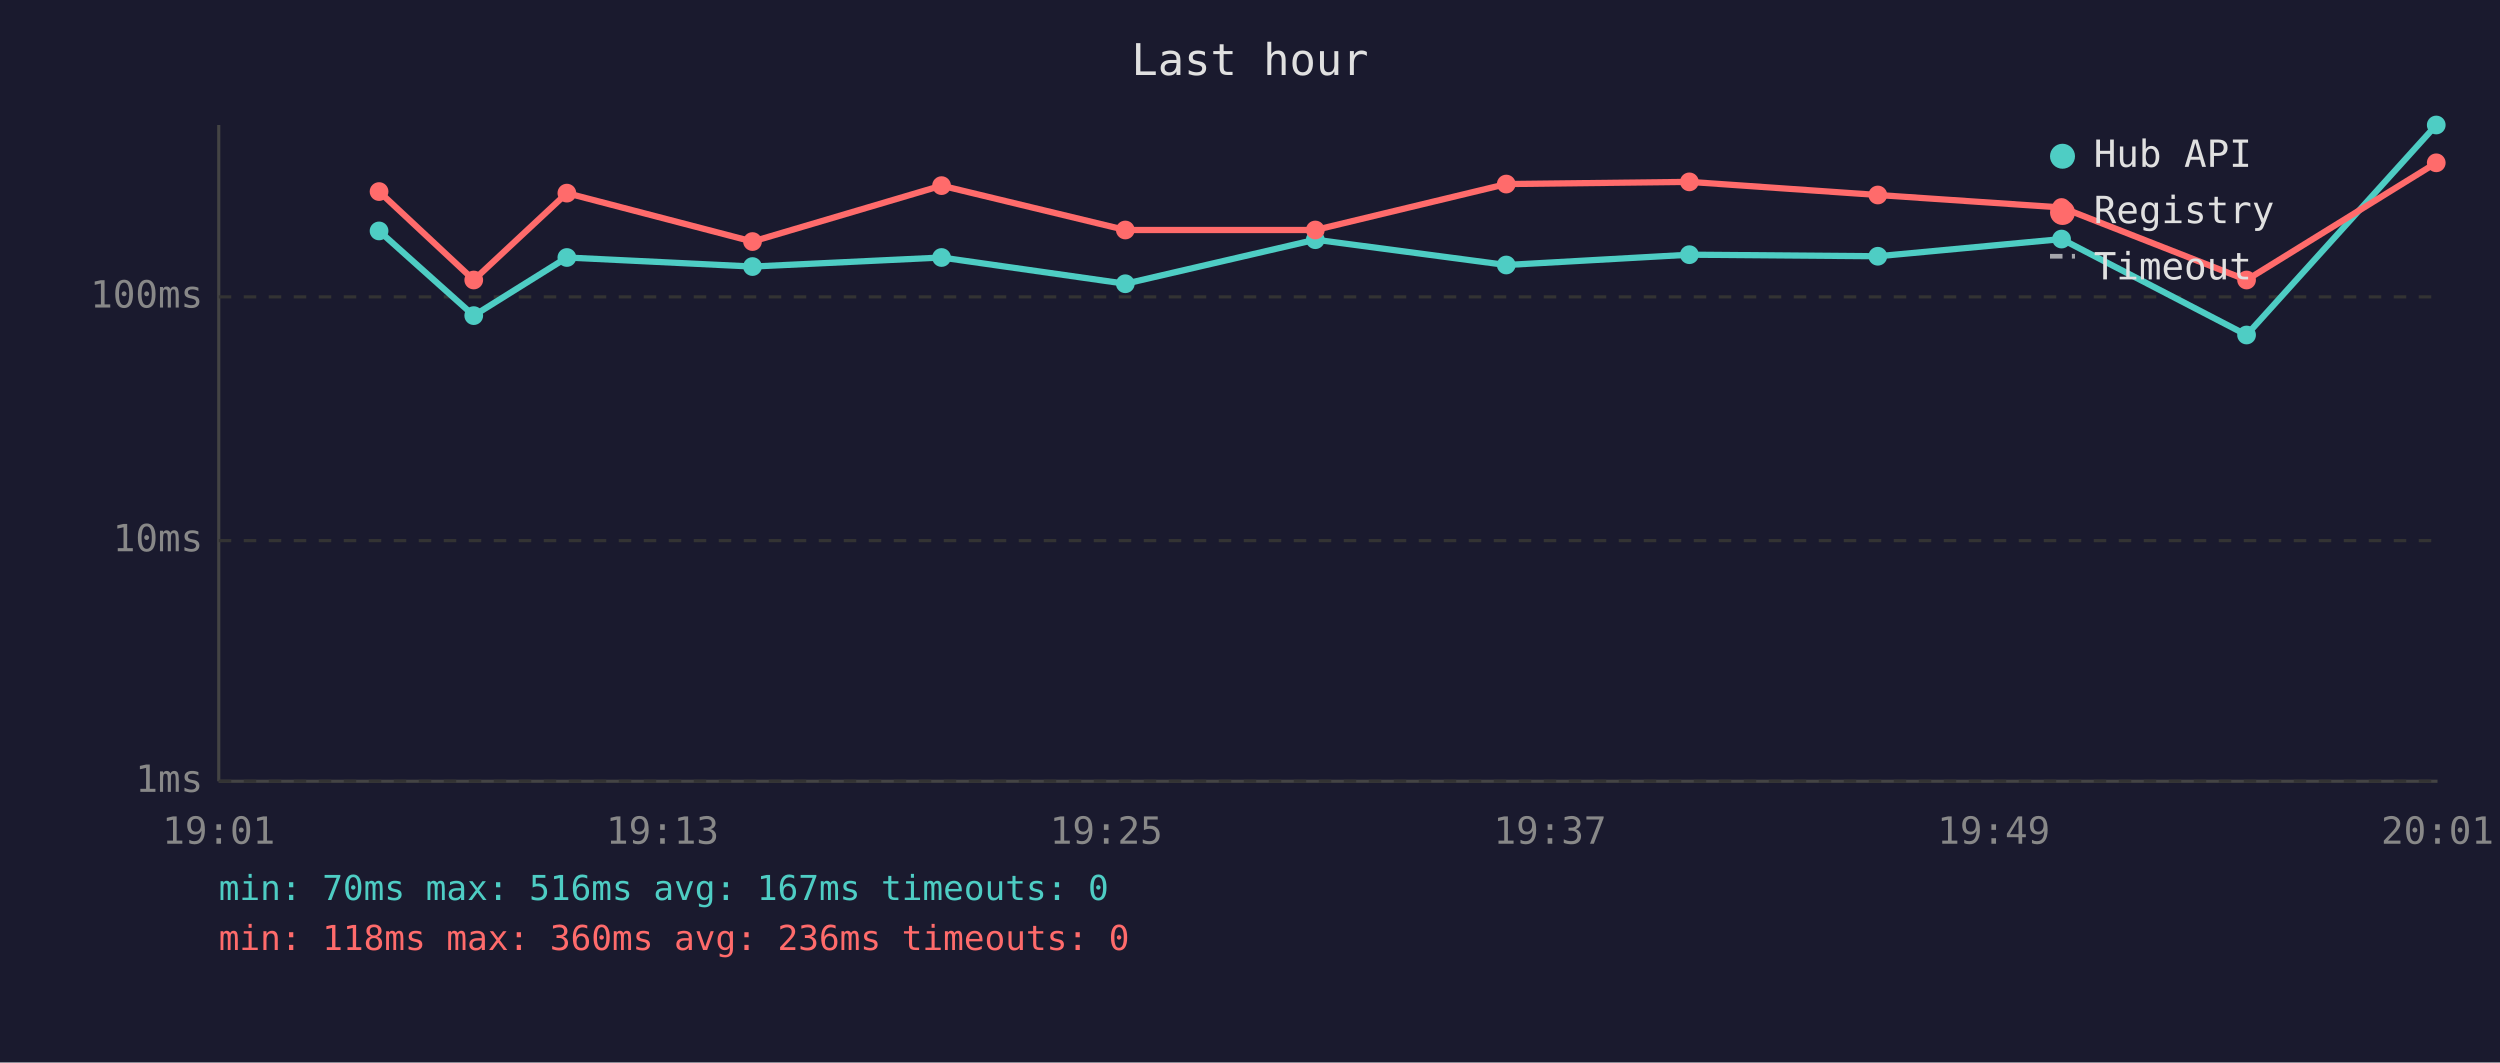
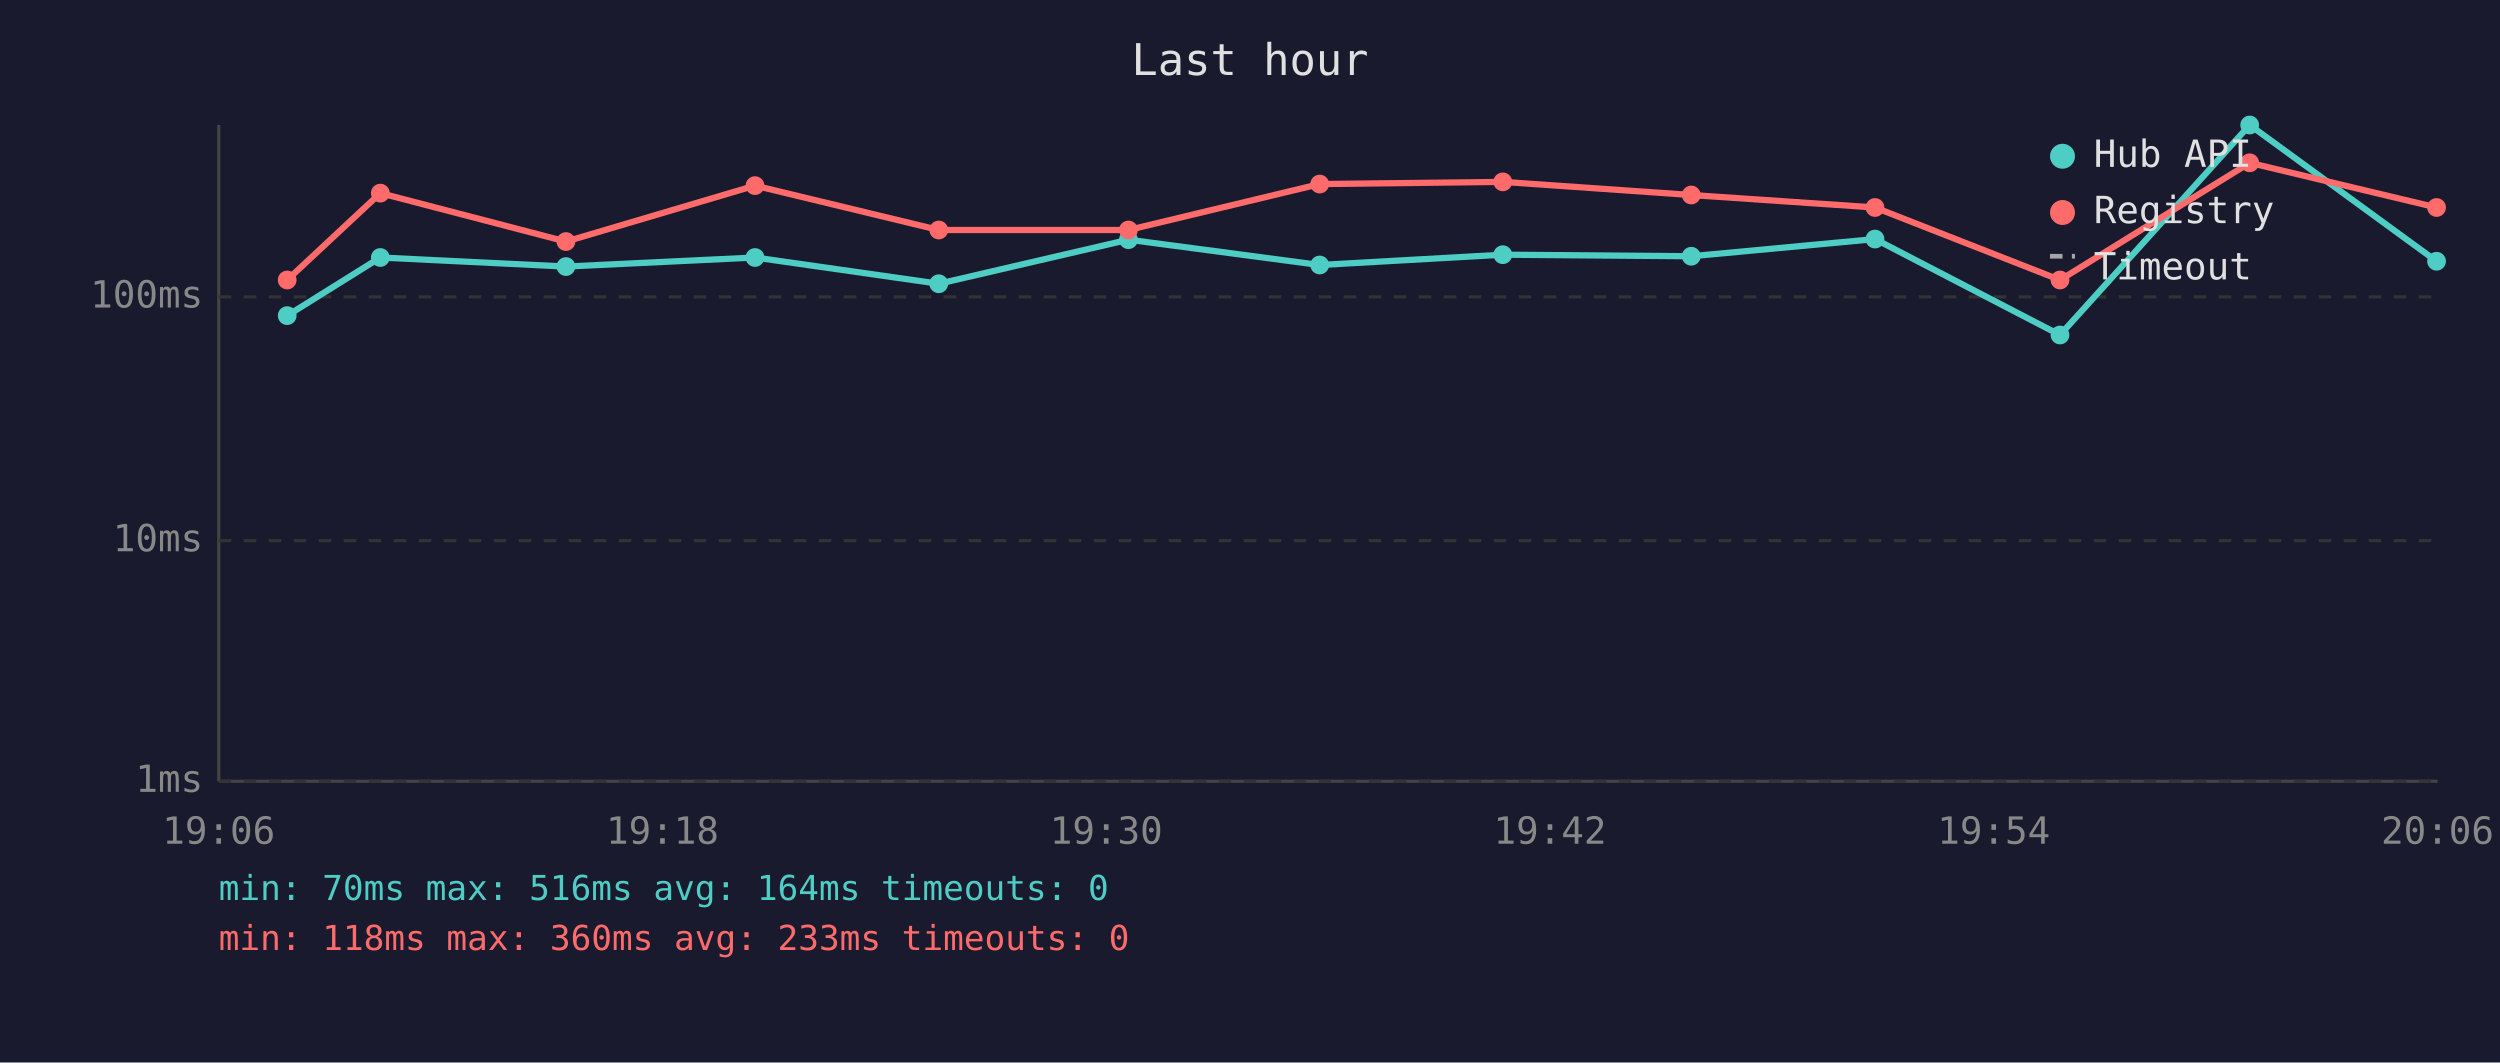
<svg xmlns="http://www.w3.org/2000/svg" viewBox="0 0 800 340" font-family="monospace" font-size="12">
  <rect width="800" height="340" fill="#1a1a2e" />
  <text x="400" y="24" fill="#e0e0e0" font-size="14" text-anchor="middle">Last hour</text>
  <line x1="70" y1="40" x2="70" y2="250" stroke="#444" stroke-width="1" />
  <line x1="70" y1="250" x2="780" y2="250" stroke="#444" stroke-width="1" />
  <line x1="70" y1="250" x2="780" y2="250" stroke="#333" stroke-width="1" stroke-dasharray="4" />
  <text x="65" y="250" fill="#888" text-anchor="end" dominant-baseline="middle">1ms</text>
  <line x1="70" y1="173" x2="780" y2="173" stroke="#333" stroke-width="1" stroke-dasharray="4" />
  <text x="65" y="173" fill="#888" text-anchor="end" dominant-baseline="middle">10ms</text>
  <line x1="70" y1="95" x2="780" y2="95" stroke="#333" stroke-width="1" stroke-dasharray="4" />
  <text x="65" y="95" fill="#888" text-anchor="end" dominant-baseline="middle">100ms</text>
-   <text x="70" y="270" fill="#888" text-anchor="middle">19:01</text>
-   <text x="212" y="270" fill="#888" text-anchor="middle">19:13</text>
-   <text x="354" y="270" fill="#888" text-anchor="middle">19:25</text>
-   <text x="496" y="270" fill="#888" text-anchor="middle">19:37</text>
-   <text x="638" y="270" fill="#888" text-anchor="middle">19:49</text>
-   <text x="780" y="270" fill="#888" text-anchor="middle">20:01</text>
-   <polyline points="121.3,73.9 151.6,101.0 181.4,82.4 240.8,85.3 301.3,82.4 360.1,90.8 420.9,76.7 482.0,84.8 540.6,81.5 600.9,82.0 659.7,76.5 718.9,107.2 779.6,40.0" fill="none" stroke="#4ecdc4" stroke-width="2" opacity="1" />
-   <circle cx="121.3" cy="73.9" r="3" fill="#4ecdc4" />
-   <circle cx="151.6" cy="101.0" r="3" fill="#4ecdc4" />
-   <circle cx="181.4" cy="82.4" r="3" fill="#4ecdc4" />
-   <circle cx="240.8" cy="85.3" r="3" fill="#4ecdc4" />
-   <circle cx="301.3" cy="82.4" r="3" fill="#4ecdc4" />
-   <circle cx="360.1" cy="90.8" r="3" fill="#4ecdc4" />
-   <circle cx="420.9" cy="76.7" r="3" fill="#4ecdc4" />
-   <circle cx="482.0" cy="84.8" r="3" fill="#4ecdc4" />
-   <circle cx="540.6" cy="81.5" r="3" fill="#4ecdc4" />
-   <circle cx="600.9" cy="82.0" r="3" fill="#4ecdc4" />
-   <circle cx="659.7" cy="76.5" r="3" fill="#4ecdc4" />
-   <circle cx="718.9" cy="107.2" r="3" fill="#4ecdc4" />
-   <circle cx="779.6" cy="40.0" r="3" fill="#4ecdc4" />
-   <polyline points="121.3,61.3 151.6,89.6 181.4,61.8 240.8,77.3 301.3,59.4 360.1,73.6 420.9,73.6 482.0,58.9 540.6,58.2 600.9,62.4 659.7,66.4 718.9,89.6 779.6,52.1" fill="none" stroke="#ff6b6b" stroke-width="2" opacity="1" />
-   <circle cx="121.3" cy="61.3" r="3" fill="#ff6b6b" />
-   <circle cx="151.6" cy="89.6" r="3" fill="#ff6b6b" />
-   <circle cx="181.4" cy="61.8" r="3" fill="#ff6b6b" />
-   <circle cx="240.8" cy="77.3" r="3" fill="#ff6b6b" />
-   <circle cx="301.3" cy="59.4" r="3" fill="#ff6b6b" />
-   <circle cx="360.1" cy="73.6" r="3" fill="#ff6b6b" />
-   <circle cx="420.9" cy="73.6" r="3" fill="#ff6b6b" />
-   <circle cx="482.0" cy="58.9" r="3" fill="#ff6b6b" />
-   <circle cx="540.6" cy="58.2" r="3" fill="#ff6b6b" />
-   <circle cx="600.9" cy="62.4" r="3" fill="#ff6b6b" />
-   <circle cx="659.7" cy="66.4" r="3" fill="#ff6b6b" />
-   <circle cx="718.9" cy="89.6" r="3" fill="#ff6b6b" />
-   <circle cx="779.6" cy="52.1" r="3" fill="#ff6b6b" />
+   <text x="70" y="270" fill="#888" text-anchor="middle">19:06</text>
+   <text x="212" y="270" fill="#888" text-anchor="middle">19:18</text>
+   <text x="354" y="270" fill="#888" text-anchor="middle">19:30</text>
+   <text x="496" y="270" fill="#888" text-anchor="middle">19:42</text>
+   <text x="638" y="270" fill="#888" text-anchor="middle">19:54</text>
+   <text x="780" y="270" fill="#888" text-anchor="middle">20:06</text>
+   <polyline points="91.9,101.0 121.7,82.4 181.1,85.3 241.6,82.4 300.4,90.8 361.1,76.7 422.3,84.8 480.9,81.5 541.2,82.0 600.0,76.5 659.2,107.2 719.9,40.0 779.7,83.6" fill="none" stroke="#4ecdc4" stroke-width="2" opacity="1" />
+   <circle cx="91.9" cy="101.0" r="3" fill="#4ecdc4" />
+   <circle cx="121.7" cy="82.4" r="3" fill="#4ecdc4" />
+   <circle cx="181.1" cy="85.3" r="3" fill="#4ecdc4" />
+   <circle cx="241.6" cy="82.4" r="3" fill="#4ecdc4" />
+   <circle cx="300.4" cy="90.8" r="3" fill="#4ecdc4" />
+   <circle cx="361.1" cy="76.7" r="3" fill="#4ecdc4" />
+   <circle cx="422.3" cy="84.8" r="3" fill="#4ecdc4" />
+   <circle cx="480.9" cy="81.5" r="3" fill="#4ecdc4" />
+   <circle cx="541.2" cy="82.0" r="3" fill="#4ecdc4" />
+   <circle cx="600.0" cy="76.5" r="3" fill="#4ecdc4" />
+   <circle cx="659.2" cy="107.2" r="3" fill="#4ecdc4" />
+   <circle cx="719.9" cy="40.0" r="3" fill="#4ecdc4" />
+   <circle cx="779.7" cy="83.6" r="3" fill="#4ecdc4" />
+   <polyline points="91.9,89.6 121.7,61.8 181.1,77.3 241.6,59.4 300.4,73.6 361.1,73.6 422.3,58.9 480.9,58.2 541.2,62.4 600.0,66.4 659.2,89.6 719.9,52.1 779.7,66.4" fill="none" stroke="#ff6b6b" stroke-width="2" opacity="1" />
+   <circle cx="91.9" cy="89.6" r="3" fill="#ff6b6b" />
+   <circle cx="121.7" cy="61.8" r="3" fill="#ff6b6b" />
+   <circle cx="181.1" cy="77.3" r="3" fill="#ff6b6b" />
+   <circle cx="241.6" cy="59.4" r="3" fill="#ff6b6b" />
+   <circle cx="300.4" cy="73.6" r="3" fill="#ff6b6b" />
+   <circle cx="361.1" cy="73.6" r="3" fill="#ff6b6b" />
+   <circle cx="422.3" cy="58.9" r="3" fill="#ff6b6b" />
+   <circle cx="480.9" cy="58.2" r="3" fill="#ff6b6b" />
+   <circle cx="541.2" cy="62.4" r="3" fill="#ff6b6b" />
+   <circle cx="600.0" cy="66.4" r="3" fill="#ff6b6b" />
+   <circle cx="659.2" cy="89.6" r="3" fill="#ff6b6b" />
+   <circle cx="719.9" cy="52.1" r="3" fill="#ff6b6b" />
+   <circle cx="779.7" cy="66.4" r="3" fill="#ff6b6b" />
  <circle cx="660" cy="50" r="4" fill="#4ecdc4" />
  <text x="670" y="50" fill="#e0e0e0" dominant-baseline="middle">Hub API</text>
  <circle cx="660" cy="68" r="4" fill="#ff6b6b" />
  <text x="670" y="68" fill="#e0e0e0" dominant-baseline="middle">Registry</text>
  <line x1="656" y1="82" x2="664" y2="82" stroke="#e0e0e0" stroke-width="1.5" stroke-dasharray="4,3" opacity="0.7" />
  <text x="670" y="86" fill="#e0e0e0" dominant-baseline="middle">Timeout</text>
-   <text x="70" y="288" fill="#4ecdc4" font-size="11">min: 70ms  max: 516ms  avg: 167ms  timeouts: 0</text>
-   <text x="70" y="304" fill="#ff6b6b" font-size="11">min: 118ms  max: 360ms  avg: 236ms  timeouts: 0</text>
+   <text x="70" y="288" fill="#4ecdc4" font-size="11">min: 70ms  max: 516ms  avg: 164ms  timeouts: 0</text>
+   <text x="70" y="304" fill="#ff6b6b" font-size="11">min: 118ms  max: 360ms  avg: 233ms  timeouts: 0</text>
</svg>
